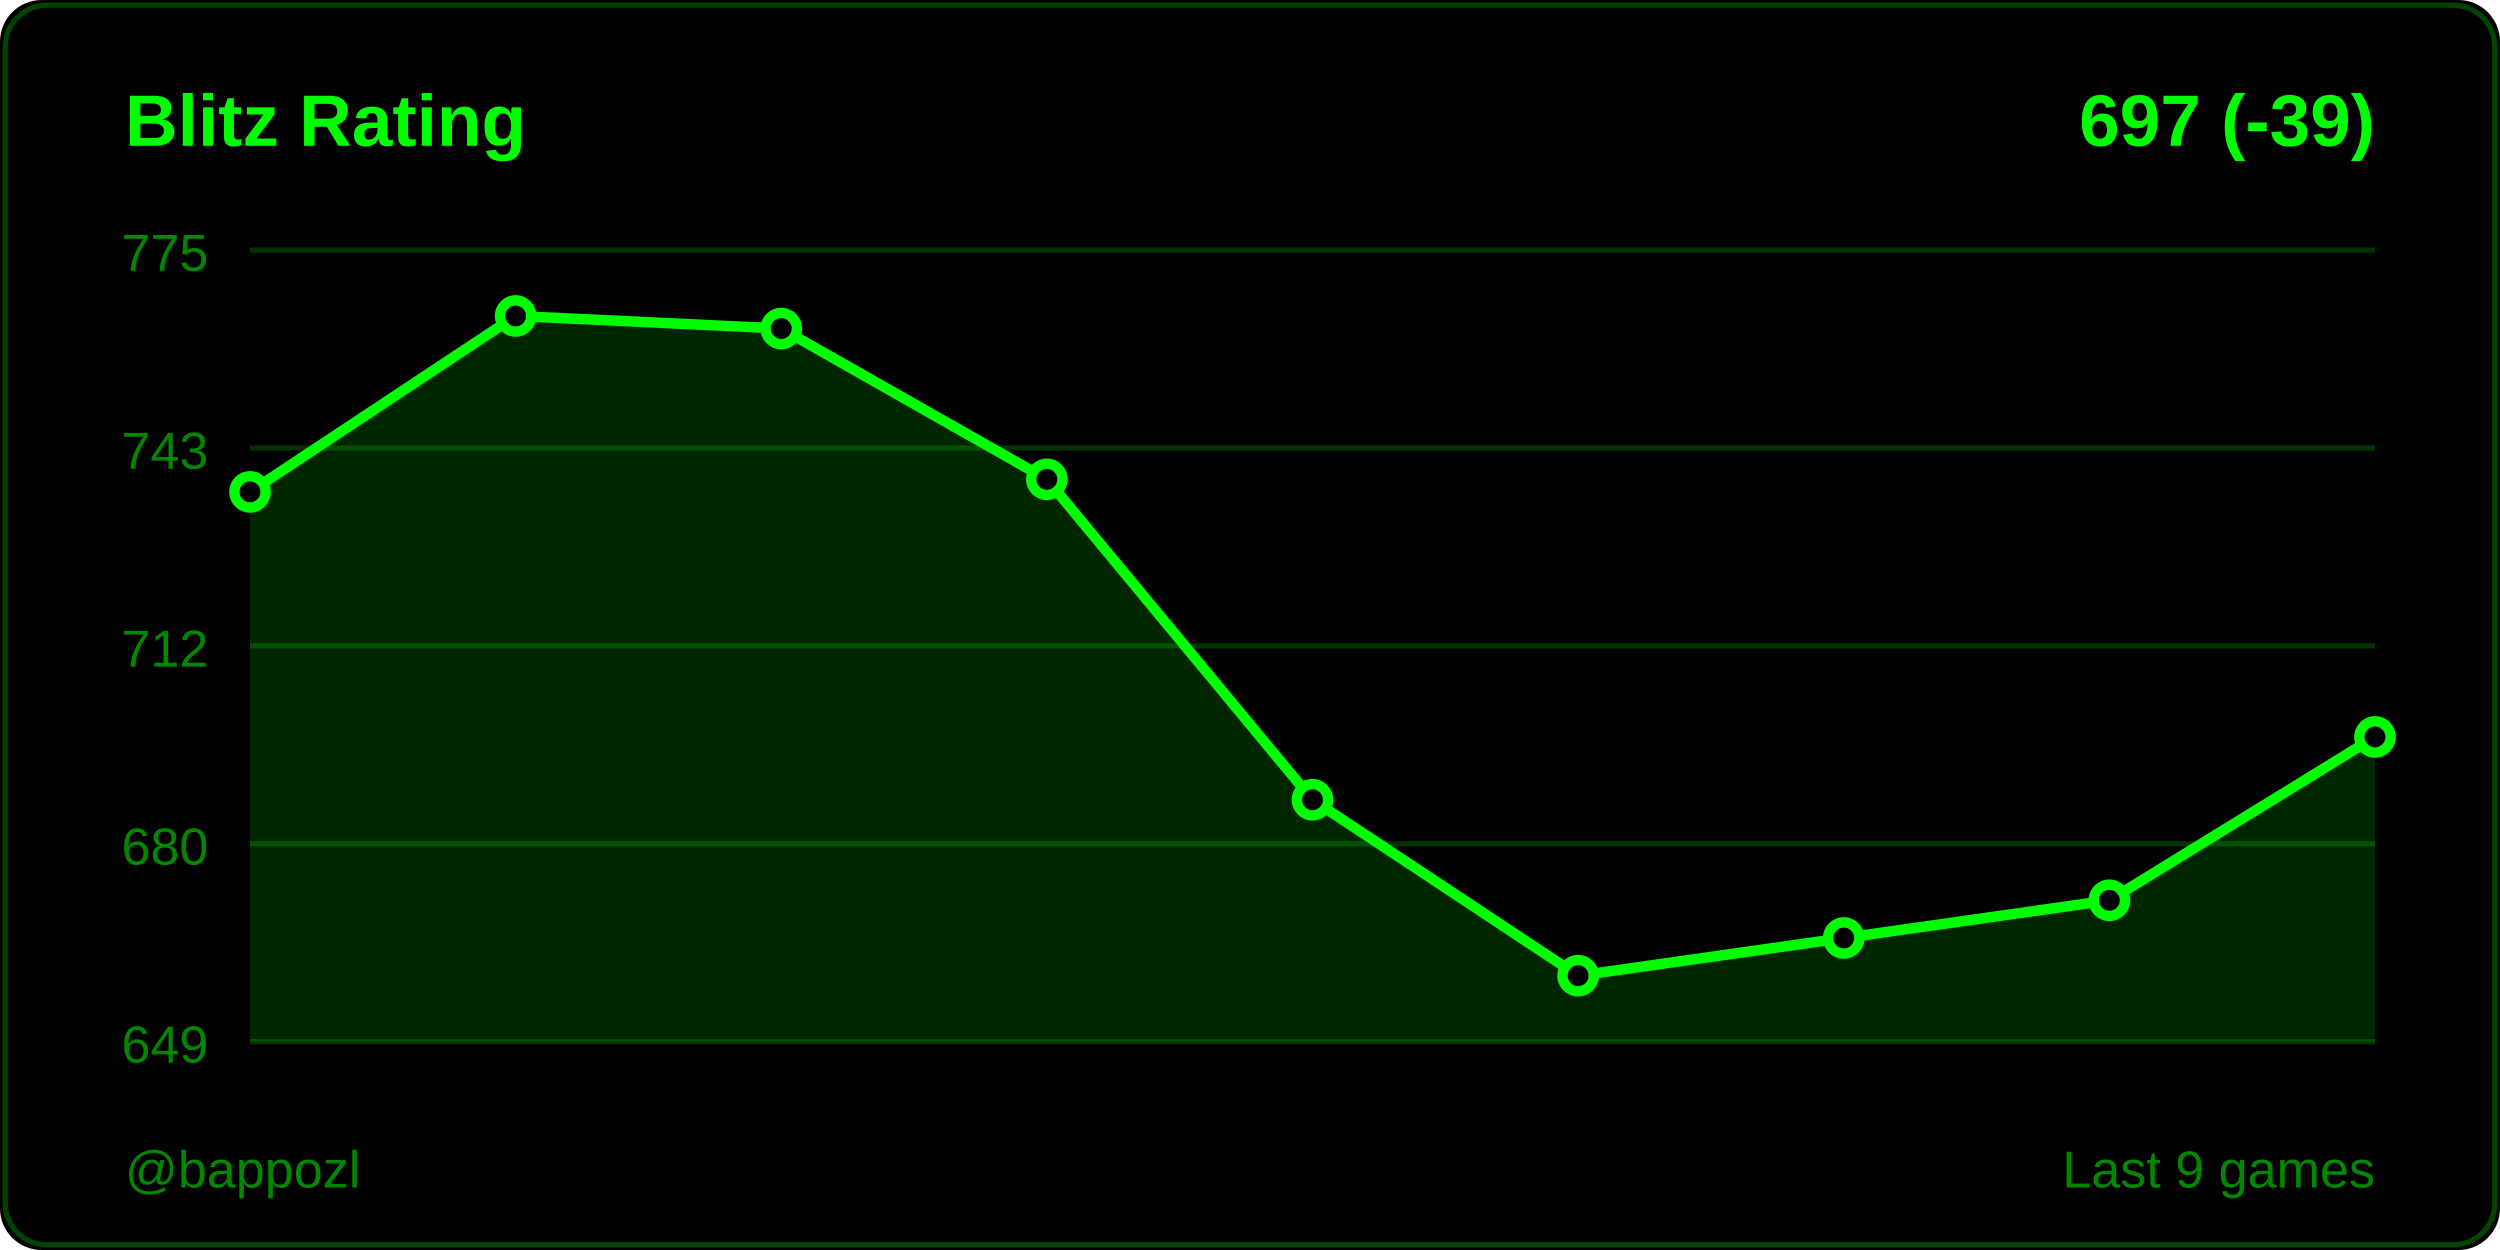
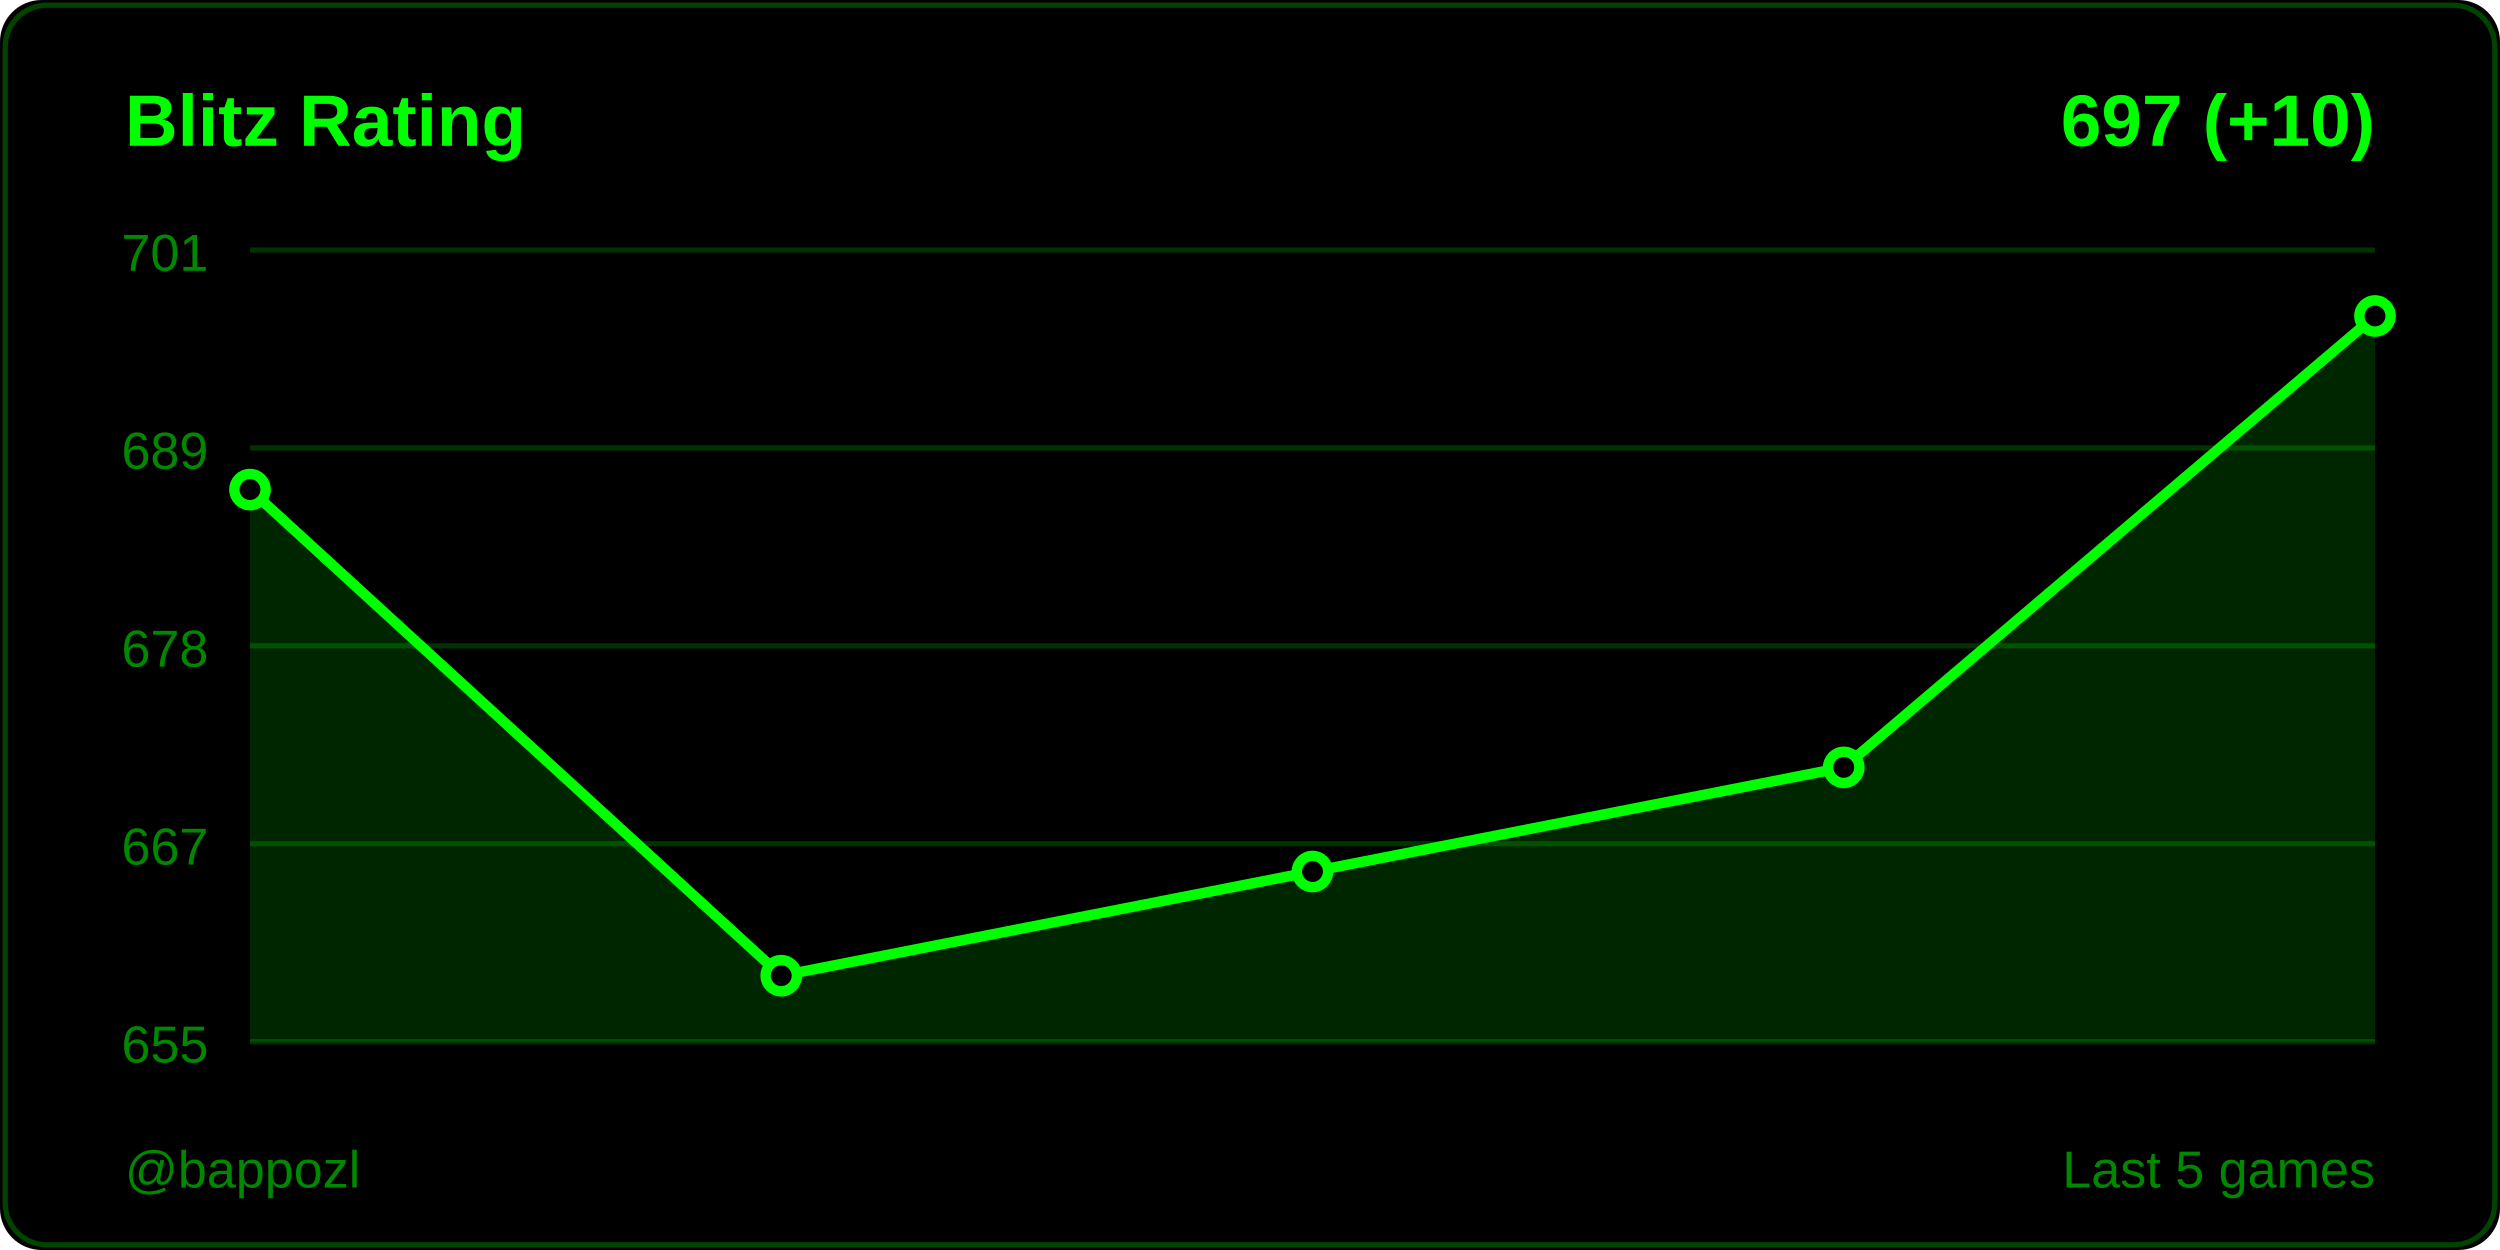
<svg xmlns="http://www.w3.org/2000/svg" width="480" height="240">
  <rect width="480" height="240" fill="#000000" rx="8" />
  <rect x="1" y="1" width="478" height="238" fill="none" stroke="#004400" rx="8" />
  <text x="24" y="28" fill="#00ff00" font-size="14" font-weight="600" font-family="Segoe UI, Arial, sans-serif">
    Blitz Rating
  </text>
  <text x="456" y="28" fill="#00ff00" font-size="14" font-weight="600" font-family="Segoe UI, Arial, sans-serif" text-anchor="end">
-     697 (-39)
+     697 (+10)
  </text>
  <line x1="48" y1="48" x2="456" y2="48" stroke="#003300" stroke-width="1" />
-   <text x="40" y="52" fill="#008800" font-size="10" font-family="Segoe UI, Arial, sans-serif" text-anchor="end">775</text>
+   <text x="40" y="52" fill="#008800" font-size="10" font-family="Segoe UI, Arial, sans-serif" text-anchor="end">701</text>
  <line x1="48" y1="86" x2="456" y2="86" stroke="#003300" stroke-width="1" />
-   <text x="40" y="90" fill="#008800" font-size="10" font-family="Segoe UI, Arial, sans-serif" text-anchor="end">743</text>
+   <text x="40" y="90" fill="#008800" font-size="10" font-family="Segoe UI, Arial, sans-serif" text-anchor="end">689</text>
  <line x1="48" y1="124" x2="456" y2="124" stroke="#003300" stroke-width="1" />
-   <text x="40" y="128" fill="#008800" font-size="10" font-family="Segoe UI, Arial, sans-serif" text-anchor="end">712</text>
+   <text x="40" y="128" fill="#008800" font-size="10" font-family="Segoe UI, Arial, sans-serif" text-anchor="end">678</text>
  <line x1="48" y1="162" x2="456" y2="162" stroke="#003300" stroke-width="1" />
-   <text x="40" y="166" fill="#008800" font-size="10" font-family="Segoe UI, Arial, sans-serif" text-anchor="end">680</text>
+   <text x="40" y="166" fill="#008800" font-size="10" font-family="Segoe UI, Arial, sans-serif" text-anchor="end">667</text>
  <line x1="48" y1="200" x2="456" y2="200" stroke="#003300" stroke-width="1" />
-   <text x="40" y="204" fill="#008800" font-size="10" font-family="Segoe UI, Arial, sans-serif" text-anchor="end">649</text>
-   <polygon points="48,200 48,94.444 99,60.667 150,63.079 201,92.032 252,153.556 303,187.333 354,180.095 405,172.857 456,141.492 456,200" fill="#00ff00" opacity="0.15" />
-   <polyline points="48,94.444 99,60.667 150,63.079 201,92.032 252,153.556 303,187.333 354,180.095 405,172.857 456,141.492" fill="none" stroke="#00ff00" stroke-width="2" stroke-linecap="round" stroke-linejoin="round" />
-   <circle cx="48" cy="94.444" r="3" fill="#000000" stroke="#00ff00" stroke-width="2" />
-   <circle cx="99" cy="60.667" r="3" fill="#000000" stroke="#00ff00" stroke-width="2" />
-   <circle cx="150" cy="63.079" r="3" fill="#000000" stroke="#00ff00" stroke-width="2" />
-   <circle cx="201" cy="92.032" r="3" fill="#000000" stroke="#00ff00" stroke-width="2" />
-   <circle cx="252" cy="153.556" r="3" fill="#000000" stroke="#00ff00" stroke-width="2" />
-   <circle cx="303" cy="187.333" r="3" fill="#000000" stroke="#00ff00" stroke-width="2" />
-   <circle cx="354" cy="180.095" r="3" fill="#000000" stroke="#00ff00" stroke-width="2" />
-   <circle cx="405" cy="172.857" r="3" fill="#000000" stroke="#00ff00" stroke-width="2" />
-   <circle cx="456" cy="141.492" r="3" fill="#000000" stroke="#00ff00" stroke-width="2" />
+   <text x="40" y="204" fill="#008800" font-size="10" font-family="Segoe UI, Arial, sans-serif" text-anchor="end">655</text>
+   <polygon points="48,200 48,94 150,187.333 252,167.333 354,147.333 456,60.667 456,200" fill="#00ff00" opacity="0.15" />
+   <polyline points="48,94 150,187.333 252,167.333 354,147.333 456,60.667" fill="none" stroke="#00ff00" stroke-width="2" stroke-linecap="round" stroke-linejoin="round" />
+   <circle cx="48" cy="94" r="3" fill="#000000" stroke="#00ff00" stroke-width="2" />
+   <circle cx="150" cy="187.333" r="3" fill="#000000" stroke="#00ff00" stroke-width="2" />
+   <circle cx="252" cy="167.333" r="3" fill="#000000" stroke="#00ff00" stroke-width="2" />
+   <circle cx="354" cy="147.333" r="3" fill="#000000" stroke="#00ff00" stroke-width="2" />
+   <circle cx="456" cy="60.667" r="3" fill="#000000" stroke="#00ff00" stroke-width="2" />
  <text x="24" y="228" fill="#008800" font-size="10" font-family="Segoe UI, Arial, sans-serif">
    @bappozl
  </text>
  <text x="456" y="228" fill="#008800" font-size="10" font-family="Segoe UI, Arial, sans-serif" text-anchor="end">
-     Last 9 games
+     Last 5 games
  </text>
</svg>
